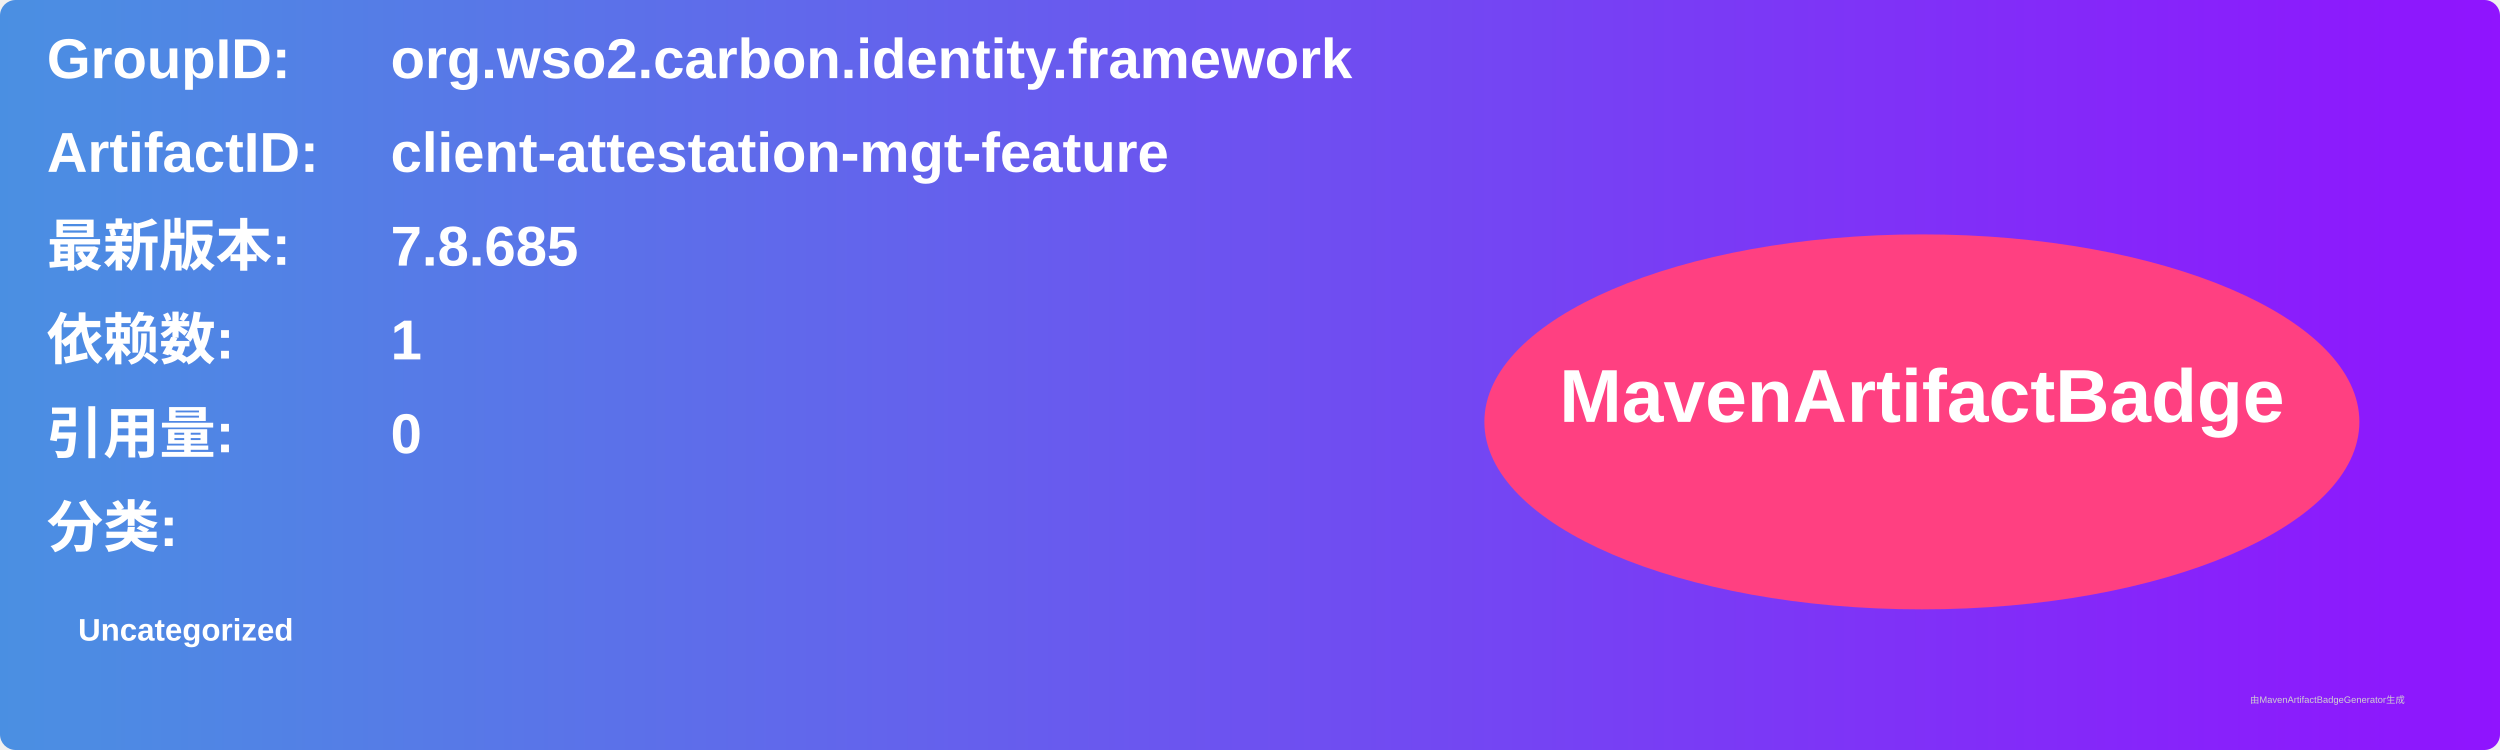
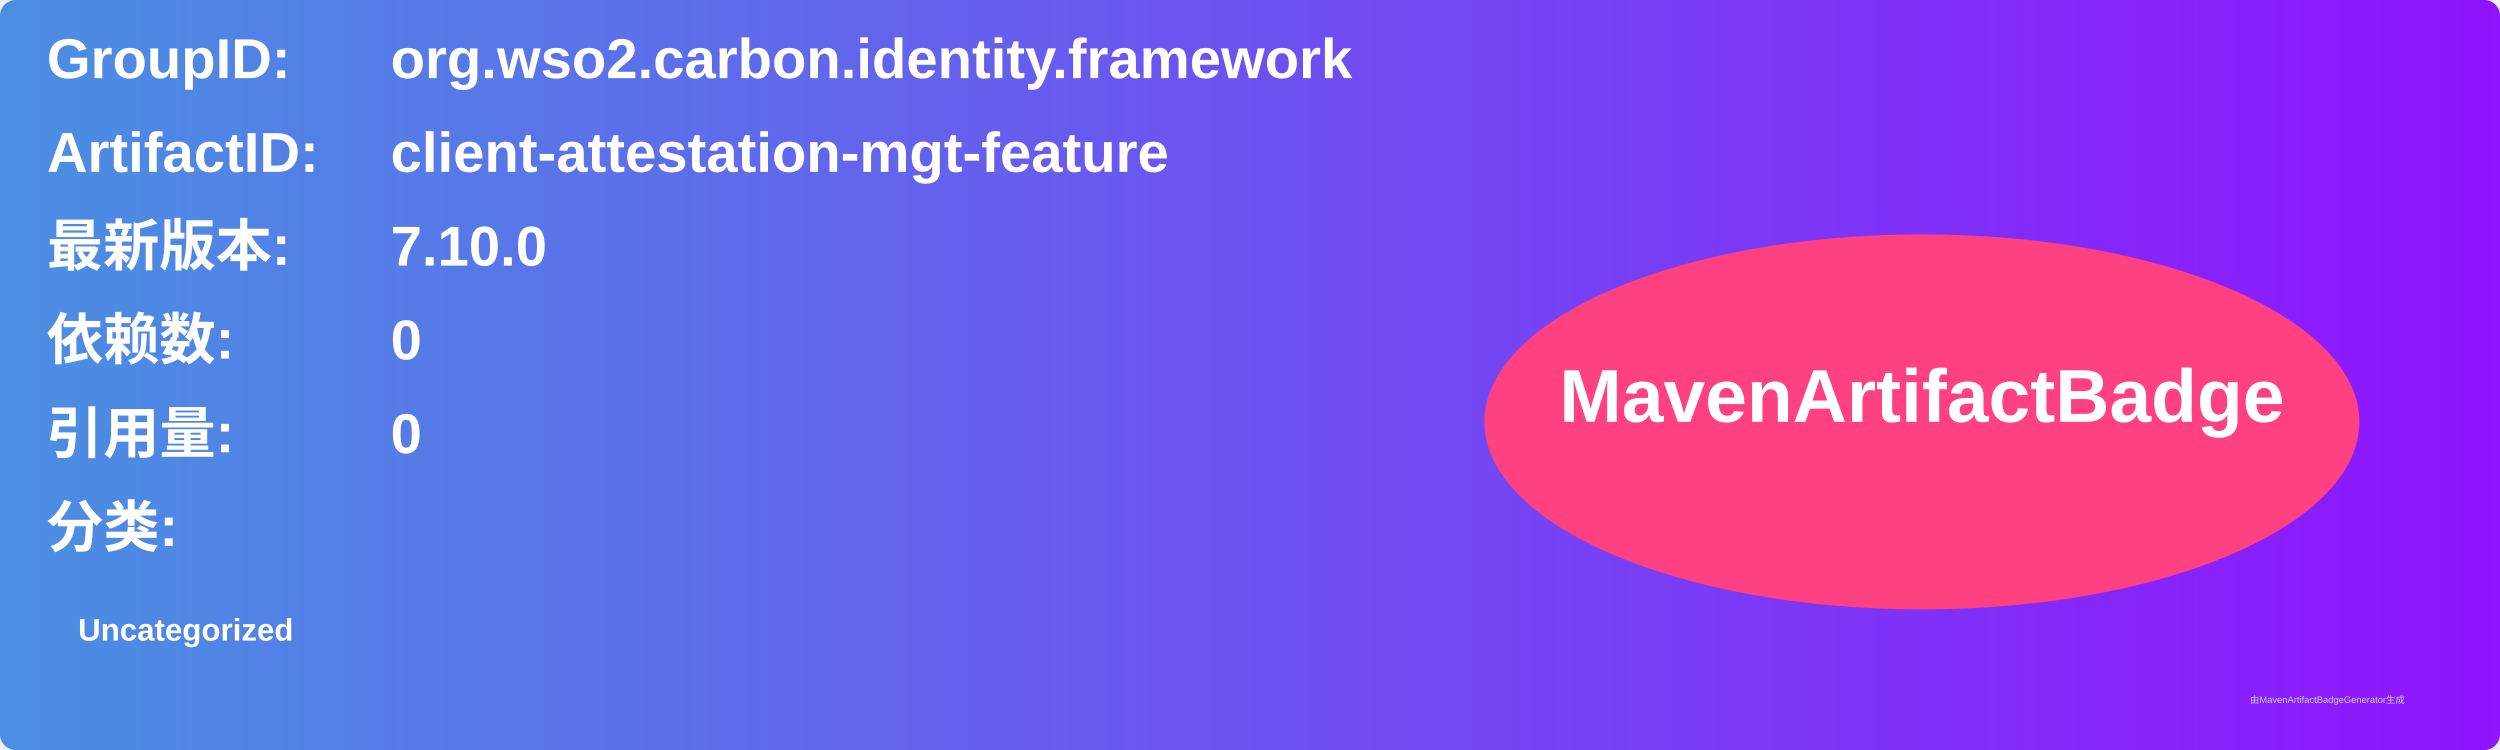
<svg xmlns="http://www.w3.org/2000/svg" width="800" height="240" viewBox="0 0 800 240">
  <linearGradient id="grad" x1="0%" y1="0%" x2="100%" y2="0%">
    <stop offset="0%" stop-color="#4a90e2" />
    <stop offset="100%" stop-color="#9013fe" />
  </linearGradient>
  <rect width="100%" height="100%" rx="5" ry="5" fill="url(#grad)" />
  <g transform="translate(15, 15)">
    <text x="0" y="10" font-family="Arial" font-size="18" fill="white" font-weight="bold" width="260">GroupID:</text>
    <text x="110" y="10" font-family="Arial" font-size="18" fill="white" font-weight="bold" width="460">org.wso2.carbon.identity.framework</text>
    <text x="0" y="40" font-family="Arial" font-size="18" fill="white" font-weight="bold" width="260">ArtifactID:</text>
    <text x="110" y="40" font-family="Arial" font-size="18" fill="white" font-weight="bold" width="460">client-attestation-mgt-feature</text>
    <text x="0" y="70" font-family="Arial" font-size="18" fill="white" font-weight="bold">最新版本:</text>
    <text x="110" y="70" font-family="Arial" font-size="18" fill="white" font-weight="bold">
-       <tspan font-weight="bold">7.8.685</tspan>
+       <tspan font-weight="bold">7.10.0</tspan>
    </text>
    <text x="0" y="100" font-family="Arial" font-size="18" fill="white" font-weight="bold">依赖数: </text>
    <text x="110" y="100" font-family="Arial" font-size="18" fill="white">
-       <tspan font-weight="bold">1</tspan>
+       <tspan font-weight="bold">0</tspan>
    </text>
    <text x="0" y="130" font-family="Arial" font-size="18" fill="white" font-weight="bold">引用量: </text>
    <text x="110" y="130" font-family="Arial" font-size="18" fill="white">
      <tspan font-weight="bold">0</tspan>
    </text>
    <text x="0" y="160" font-family="Arial" font-size="18" fill="white" font-weight="bold">分类:</text>
    <text x="10" y="190" font-family="Arial" font-size="10" fill="white">
      <tspan font-weight="bold">Uncategorized</tspan>
    </text>
    <ellipse cx="600" cy="120" rx="140" ry="60" fill="#ff4081" />
    <text x="600" y="120" text-anchor="middle" font-family="Arial" font-size="24" fill="white" font-weight="bold">MavenArtifactBadge</text>
  </g>
  <text x="720" y="225" font-family="Arial" font-size="3" fill="#d0d0d0">由MavenArtifactBadgeGenerator生成</text>
</svg>
